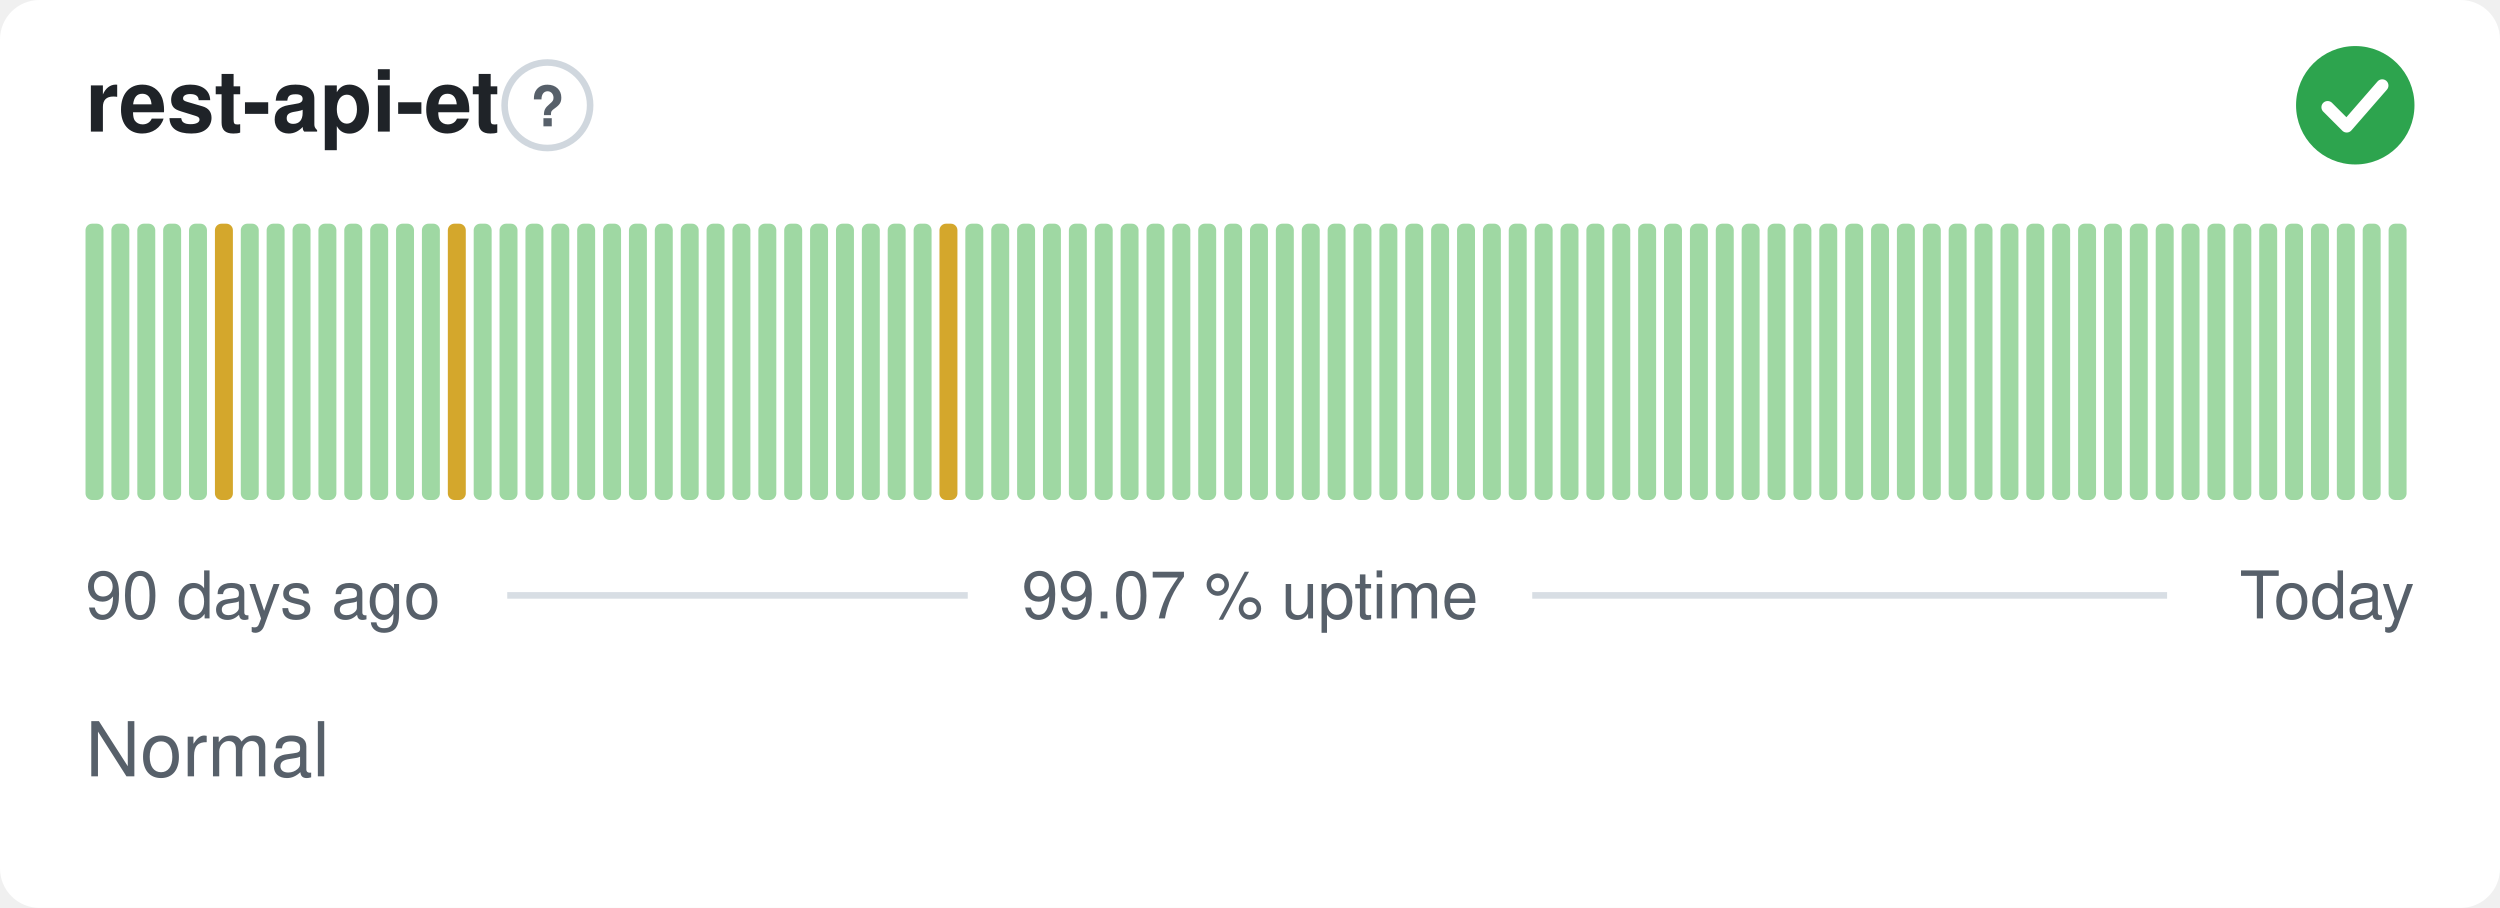
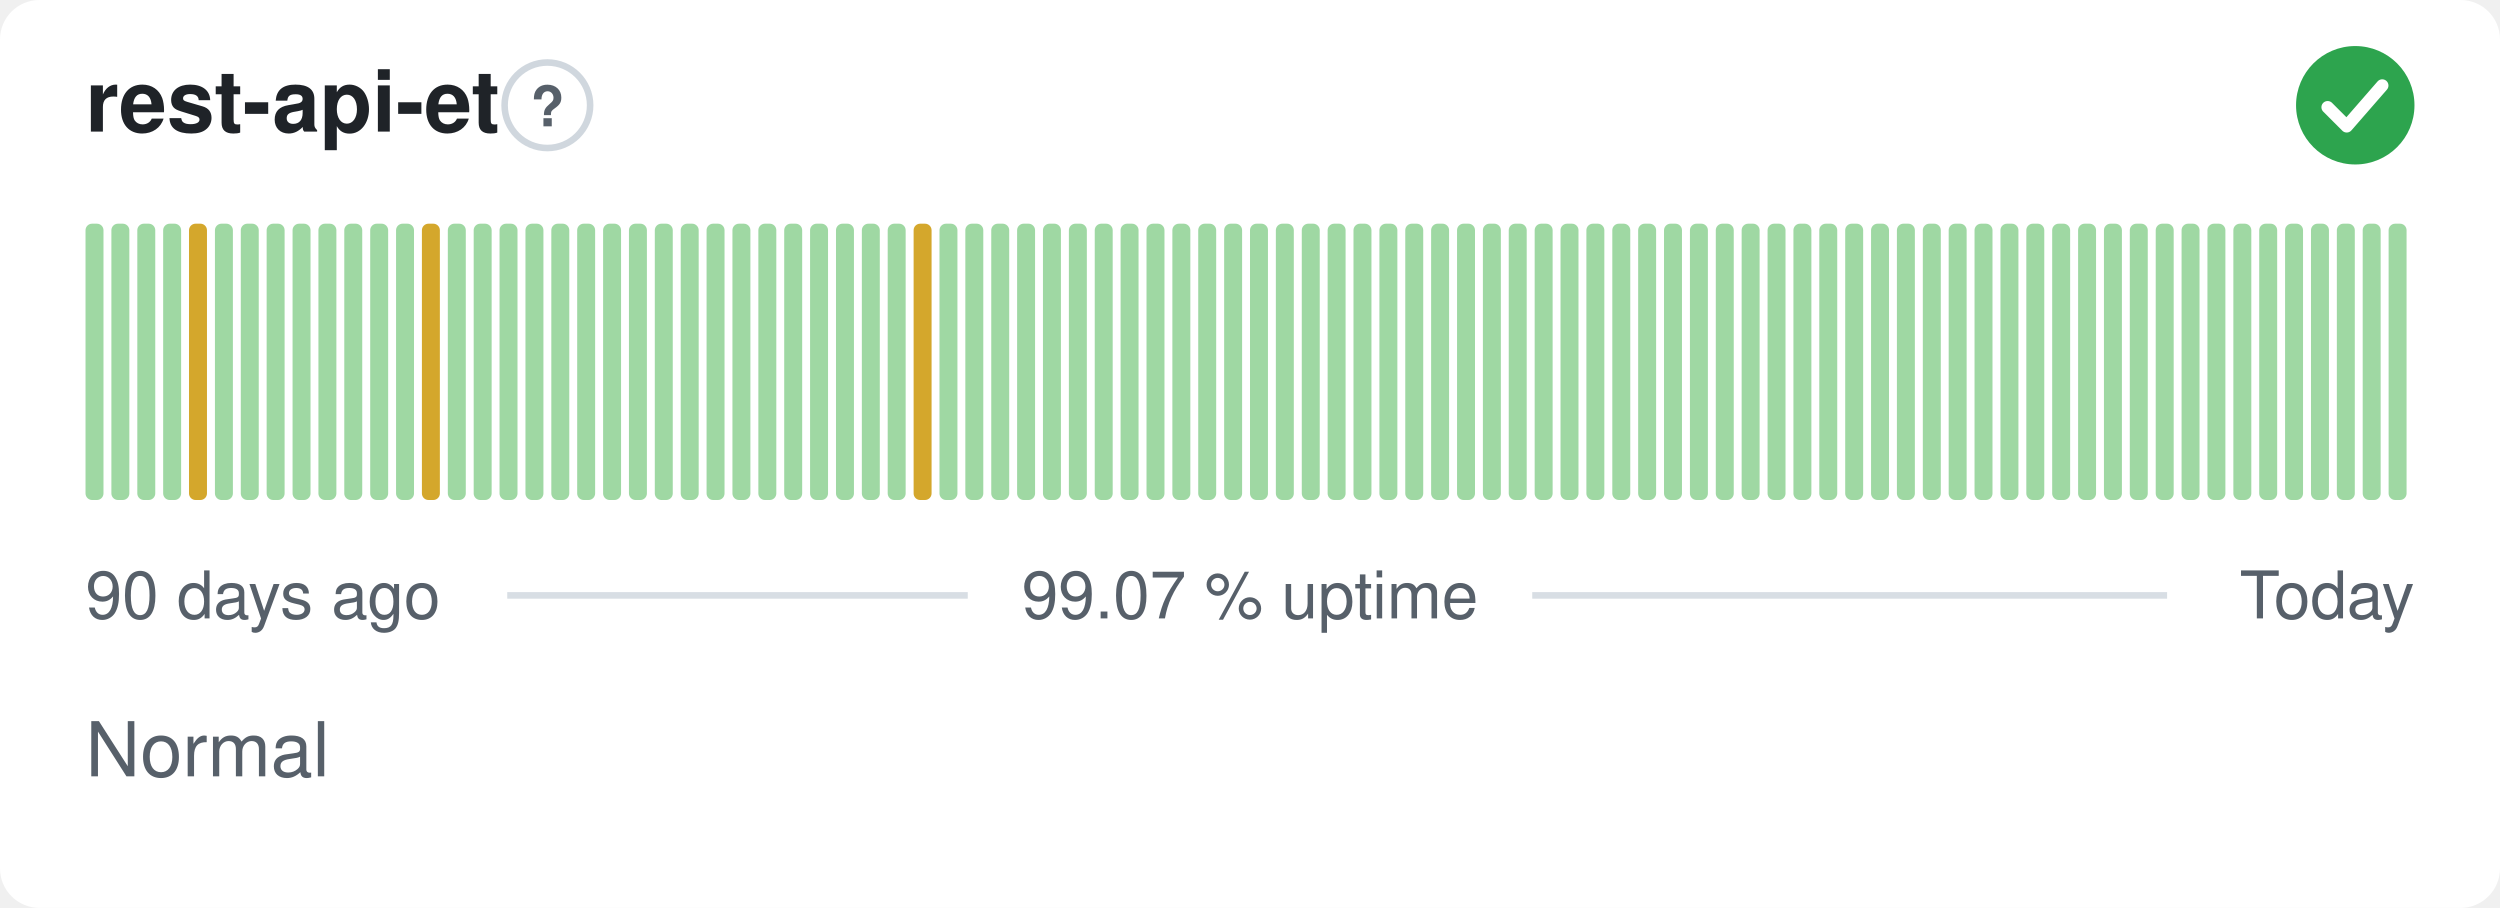
<svg xmlns="http://www.w3.org/2000/svg" width="380" height="138" viewBox="0 0 380 138" role="img" aria-label="rest-api-et: Normal, 99.07 % uptime over the last 90 days" font-family="-apple-system,BlinkMacSystemFont,'Segoe UI',Helvetica,Arial,sans-serif">
  <style>
    @media (prefers-color-scheme: dark) {
      .bg { fill: #0d1117 }
      .title { fill: #e6edf3 }
      .muted { fill: #8b949e }
      .hint { stroke: #30363d }
      .rule { stroke: #30363d }
      .nodata { fill: #21262d }
    }
  </style>
  <rect class="bg" width="380" height="138" rx="6" fill="#ffffff" />
  <text class="title" x="13" y="20" font-size="13" font-weight="600" fill="#1f2328">rest-api-et</text>
  <circle class="hint" cx="83.2" cy="16" r="6.5" fill="none" stroke="#d0d7de" stroke-width="1" />
  <text class="muted" x="83.2" y="19.2" text-anchor="middle" font-size="8.5" font-weight="700" fill="#57606a">?</text>
  <circle cx="358" cy="16" r="9" fill="#2da44e" />
  <path d="M353.80 16.30l2.90 2.90 5.40 -6.20" fill="none" stroke="#fff" stroke-width="1.89" stroke-linecap="round" stroke-linejoin="round" />
  <rect x="13.00" y="34.00" width="2.73" height="42.00" rx="1" fill="#9fd8a3" />
  <rect x="16.93" y="34.00" width="2.73" height="42.00" rx="1" fill="#9fd8a3" />
  <rect x="20.87" y="34.00" width="2.73" height="42.00" rx="1" fill="#9fd8a3" />
  <rect x="24.80" y="34.00" width="2.73" height="42.00" rx="1" fill="#9fd8a3" />
-   <rect x="28.73" y="34.00" width="2.73" height="42.00" rx="1" fill="#9fd8a3" />
-   <rect x="32.67" y="34.00" width="2.73" height="42.00" rx="1" fill="#d4a72c" />
+   <rect x="28.73" y="34.00" width="2.73" height="42.00" rx="1" fill="#d4a72c" />
+   <rect x="32.67" y="34.00" width="2.73" height="42.00" rx="1" fill="#9fd8a3" />
  <rect x="36.60" y="34.00" width="2.73" height="42.00" rx="1" fill="#9fd8a3" />
  <rect x="40.53" y="34.00" width="2.73" height="42.00" rx="1" fill="#9fd8a3" />
  <rect x="44.47" y="34.00" width="2.73" height="42.00" rx="1" fill="#9fd8a3" />
  <rect x="48.40" y="34.00" width="2.73" height="42.00" rx="1" fill="#9fd8a3" />
  <rect x="52.33" y="34.00" width="2.73" height="42.00" rx="1" fill="#9fd8a3" />
  <rect x="56.27" y="34.00" width="2.73" height="42.00" rx="1" fill="#9fd8a3" />
  <rect x="60.20" y="34.00" width="2.73" height="42.00" rx="1" fill="#9fd8a3" />
-   <rect x="64.13" y="34.00" width="2.73" height="42.00" rx="1" fill="#9fd8a3" />
-   <rect x="68.07" y="34.00" width="2.73" height="42.00" rx="1" fill="#d4a72c" />
+   <rect x="64.13" y="34.00" width="2.73" height="42.00" rx="1" fill="#d4a72c" />
+   <rect x="68.07" y="34.00" width="2.73" height="42.00" rx="1" fill="#9fd8a3" />
  <rect x="72.00" y="34.00" width="2.73" height="42.00" rx="1" fill="#9fd8a3" />
  <rect x="75.93" y="34.00" width="2.73" height="42.00" rx="1" fill="#9fd8a3" />
  <rect x="79.87" y="34.00" width="2.73" height="42.00" rx="1" fill="#9fd8a3" />
  <rect x="83.80" y="34.00" width="2.73" height="42.00" rx="1" fill="#9fd8a3" />
  <rect x="87.73" y="34.00" width="2.73" height="42.00" rx="1" fill="#9fd8a3" />
  <rect x="91.67" y="34.00" width="2.73" height="42.00" rx="1" fill="#9fd8a3" />
  <rect x="95.60" y="34.00" width="2.73" height="42.00" rx="1" fill="#9fd8a3" />
  <rect x="99.53" y="34.00" width="2.73" height="42.00" rx="1" fill="#9fd8a3" />
  <rect x="103.47" y="34.00" width="2.73" height="42.00" rx="1" fill="#9fd8a3" />
  <rect x="107.40" y="34.00" width="2.73" height="42.00" rx="1" fill="#9fd8a3" />
  <rect x="111.33" y="34.00" width="2.73" height="42.00" rx="1" fill="#9fd8a3" />
  <rect x="115.27" y="34.00" width="2.73" height="42.00" rx="1" fill="#9fd8a3" />
  <rect x="119.20" y="34.00" width="2.73" height="42.00" rx="1" fill="#9fd8a3" />
  <rect x="123.13" y="34.00" width="2.73" height="42.00" rx="1" fill="#9fd8a3" />
  <rect x="127.07" y="34.00" width="2.73" height="42.00" rx="1" fill="#9fd8a3" />
  <rect x="131.00" y="34.00" width="2.73" height="42.00" rx="1" fill="#9fd8a3" />
  <rect x="134.93" y="34.00" width="2.73" height="42.00" rx="1" fill="#9fd8a3" />
-   <rect x="138.87" y="34.00" width="2.73" height="42.00" rx="1" fill="#9fd8a3" />
-   <rect x="142.80" y="34.00" width="2.73" height="42.00" rx="1" fill="#d4a72c" />
+   <rect x="138.87" y="34.00" width="2.73" height="42.00" rx="1" fill="#d4a72c" />
+   <rect x="142.80" y="34.00" width="2.73" height="42.00" rx="1" fill="#9fd8a3" />
  <rect x="146.73" y="34.00" width="2.73" height="42.00" rx="1" fill="#9fd8a3" />
  <rect x="150.67" y="34.00" width="2.73" height="42.00" rx="1" fill="#9fd8a3" />
  <rect x="154.60" y="34.00" width="2.73" height="42.00" rx="1" fill="#9fd8a3" />
  <rect x="158.53" y="34.00" width="2.73" height="42.00" rx="1" fill="#9fd8a3" />
  <rect x="162.47" y="34.00" width="2.73" height="42.00" rx="1" fill="#9fd8a3" />
  <rect x="166.40" y="34.00" width="2.73" height="42.00" rx="1" fill="#9fd8a3" />
  <rect x="170.33" y="34.00" width="2.73" height="42.00" rx="1" fill="#9fd8a3" />
  <rect x="174.27" y="34.00" width="2.73" height="42.00" rx="1" fill="#9fd8a3" />
  <rect x="178.20" y="34.00" width="2.73" height="42.00" rx="1" fill="#9fd8a3" />
  <rect x="182.13" y="34.00" width="2.73" height="42.00" rx="1" fill="#9fd8a3" />
  <rect x="186.07" y="34.00" width="2.73" height="42.00" rx="1" fill="#9fd8a3" />
  <rect x="190.00" y="34.00" width="2.73" height="42.00" rx="1" fill="#9fd8a3" />
  <rect x="193.93" y="34.00" width="2.73" height="42.00" rx="1" fill="#9fd8a3" />
  <rect x="197.87" y="34.00" width="2.73" height="42.00" rx="1" fill="#9fd8a3" />
  <rect x="201.80" y="34.00" width="2.73" height="42.00" rx="1" fill="#9fd8a3" />
  <rect x="205.73" y="34.00" width="2.73" height="42.00" rx="1" fill="#9fd8a3" />
  <rect x="209.67" y="34.00" width="2.73" height="42.00" rx="1" fill="#9fd8a3" />
  <rect x="213.60" y="34.00" width="2.73" height="42.00" rx="1" fill="#9fd8a3" />
  <rect x="217.53" y="34.00" width="2.73" height="42.00" rx="1" fill="#9fd8a3" />
  <rect x="221.47" y="34.00" width="2.73" height="42.00" rx="1" fill="#9fd8a3" />
  <rect x="225.40" y="34.00" width="2.73" height="42.00" rx="1" fill="#9fd8a3" />
  <rect x="229.33" y="34.00" width="2.73" height="42.00" rx="1" fill="#9fd8a3" />
  <rect x="233.27" y="34.00" width="2.73" height="42.00" rx="1" fill="#9fd8a3" />
  <rect x="237.20" y="34.00" width="2.73" height="42.00" rx="1" fill="#9fd8a3" />
  <rect x="241.13" y="34.00" width="2.73" height="42.00" rx="1" fill="#9fd8a3" />
  <rect x="245.07" y="34.00" width="2.73" height="42.00" rx="1" fill="#9fd8a3" />
  <rect x="249.00" y="34.00" width="2.73" height="42.00" rx="1" fill="#9fd8a3" />
  <rect x="252.93" y="34.00" width="2.73" height="42.00" rx="1" fill="#9fd8a3" />
  <rect x="256.87" y="34.00" width="2.73" height="42.00" rx="1" fill="#9fd8a3" />
  <rect x="260.80" y="34.00" width="2.73" height="42.00" rx="1" fill="#9fd8a3" />
  <rect x="264.73" y="34.00" width="2.73" height="42.00" rx="1" fill="#9fd8a3" />
  <rect x="268.67" y="34.00" width="2.73" height="42.00" rx="1" fill="#9fd8a3" />
  <rect x="272.60" y="34.00" width="2.73" height="42.00" rx="1" fill="#9fd8a3" />
  <rect x="276.53" y="34.00" width="2.73" height="42.00" rx="1" fill="#9fd8a3" />
  <rect x="280.47" y="34.00" width="2.73" height="42.00" rx="1" fill="#9fd8a3" />
  <rect x="284.40" y="34.00" width="2.73" height="42.00" rx="1" fill="#9fd8a3" />
  <rect x="288.33" y="34.00" width="2.73" height="42.00" rx="1" fill="#9fd8a3" />
  <rect x="292.27" y="34.00" width="2.73" height="42.00" rx="1" fill="#9fd8a3" />
  <rect x="296.20" y="34.00" width="2.73" height="42.00" rx="1" fill="#9fd8a3" />
  <rect x="300.13" y="34.00" width="2.73" height="42.00" rx="1" fill="#9fd8a3" />
  <rect x="304.07" y="34.00" width="2.73" height="42.00" rx="1" fill="#9fd8a3" />
  <rect x="308.00" y="34.00" width="2.73" height="42.00" rx="1" fill="#9fd8a3" />
  <rect x="311.93" y="34.00" width="2.73" height="42.00" rx="1" fill="#9fd8a3" />
  <rect x="315.87" y="34.00" width="2.73" height="42.00" rx="1" fill="#9fd8a3" />
  <rect x="319.80" y="34.00" width="2.73" height="42.00" rx="1" fill="#9fd8a3" />
  <rect x="323.73" y="34.00" width="2.73" height="42.00" rx="1" fill="#9fd8a3" />
  <rect x="327.67" y="34.00" width="2.73" height="42.00" rx="1" fill="#9fd8a3" />
  <rect x="331.60" y="34.00" width="2.73" height="42.00" rx="1" fill="#9fd8a3" />
  <rect x="335.53" y="34.00" width="2.73" height="42.00" rx="1" fill="#9fd8a3" />
  <rect x="339.47" y="34.00" width="2.73" height="42.00" rx="1" fill="#9fd8a3" />
  <rect x="343.40" y="34.00" width="2.73" height="42.00" rx="1" fill="#9fd8a3" />
  <rect x="347.33" y="34.00" width="2.73" height="42.00" rx="1" fill="#9fd8a3" />
  <rect x="351.27" y="34.00" width="2.73" height="42.00" rx="1" fill="#9fd8a3" />
  <rect x="355.20" y="34.00" width="2.73" height="42.00" rx="1" fill="#9fd8a3" />
  <rect x="359.13" y="34.00" width="2.73" height="42.00" rx="1" fill="#9fd8a3" />
  <rect x="363.07" y="34.00" width="2.73" height="42.00" rx="1" fill="#9fd8a3" />
  <text class="muted" x="13" y="94" font-size="10" fill="#57606a">90 days ago</text>
  <text class="muted" x="190" y="94" text-anchor="middle" font-size="10" fill="#57606a">99.07 % uptime</text>
  <text class="muted" x="367" y="94" text-anchor="end" font-size="10" fill="#57606a">Today</text>
  <line class="rule" x1="77.1" y1="90.5" x2="147.1" y2="90.5" stroke="#d8dee4" stroke-width="1" />
  <line class="rule" x1="232.9" y1="90.5" x2="329.4" y2="90.5" stroke="#d8dee4" stroke-width="1" />
  <text class="muted" x="13" y="118" font-size="11.5" fill="#57606a">Normal</text>
</svg>
